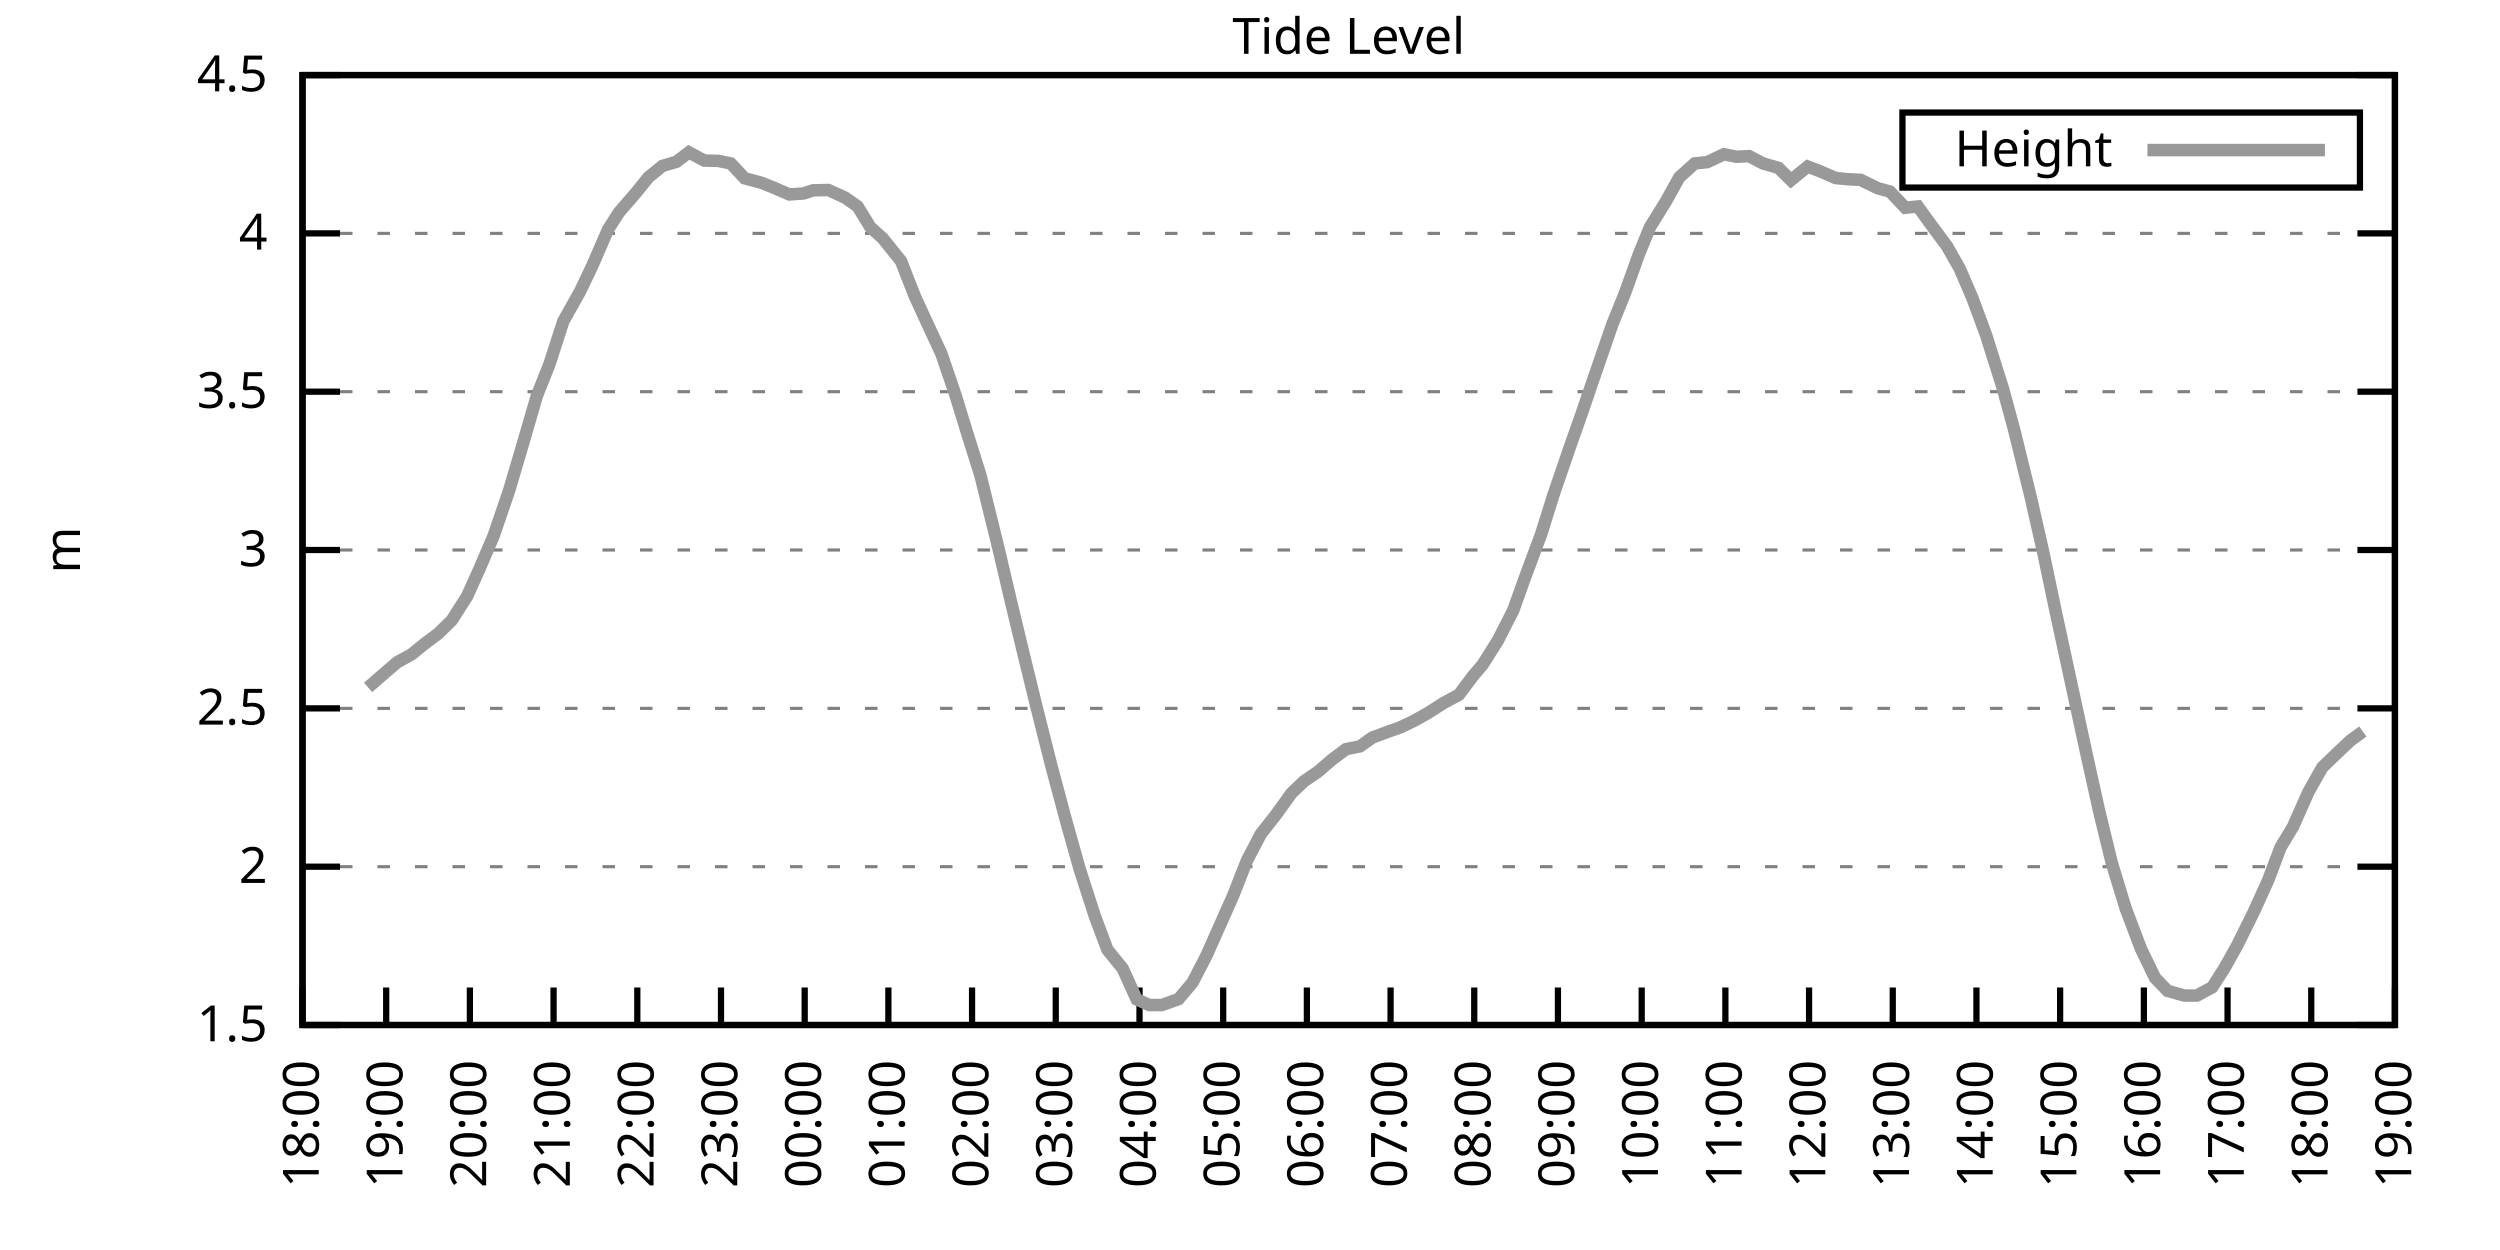
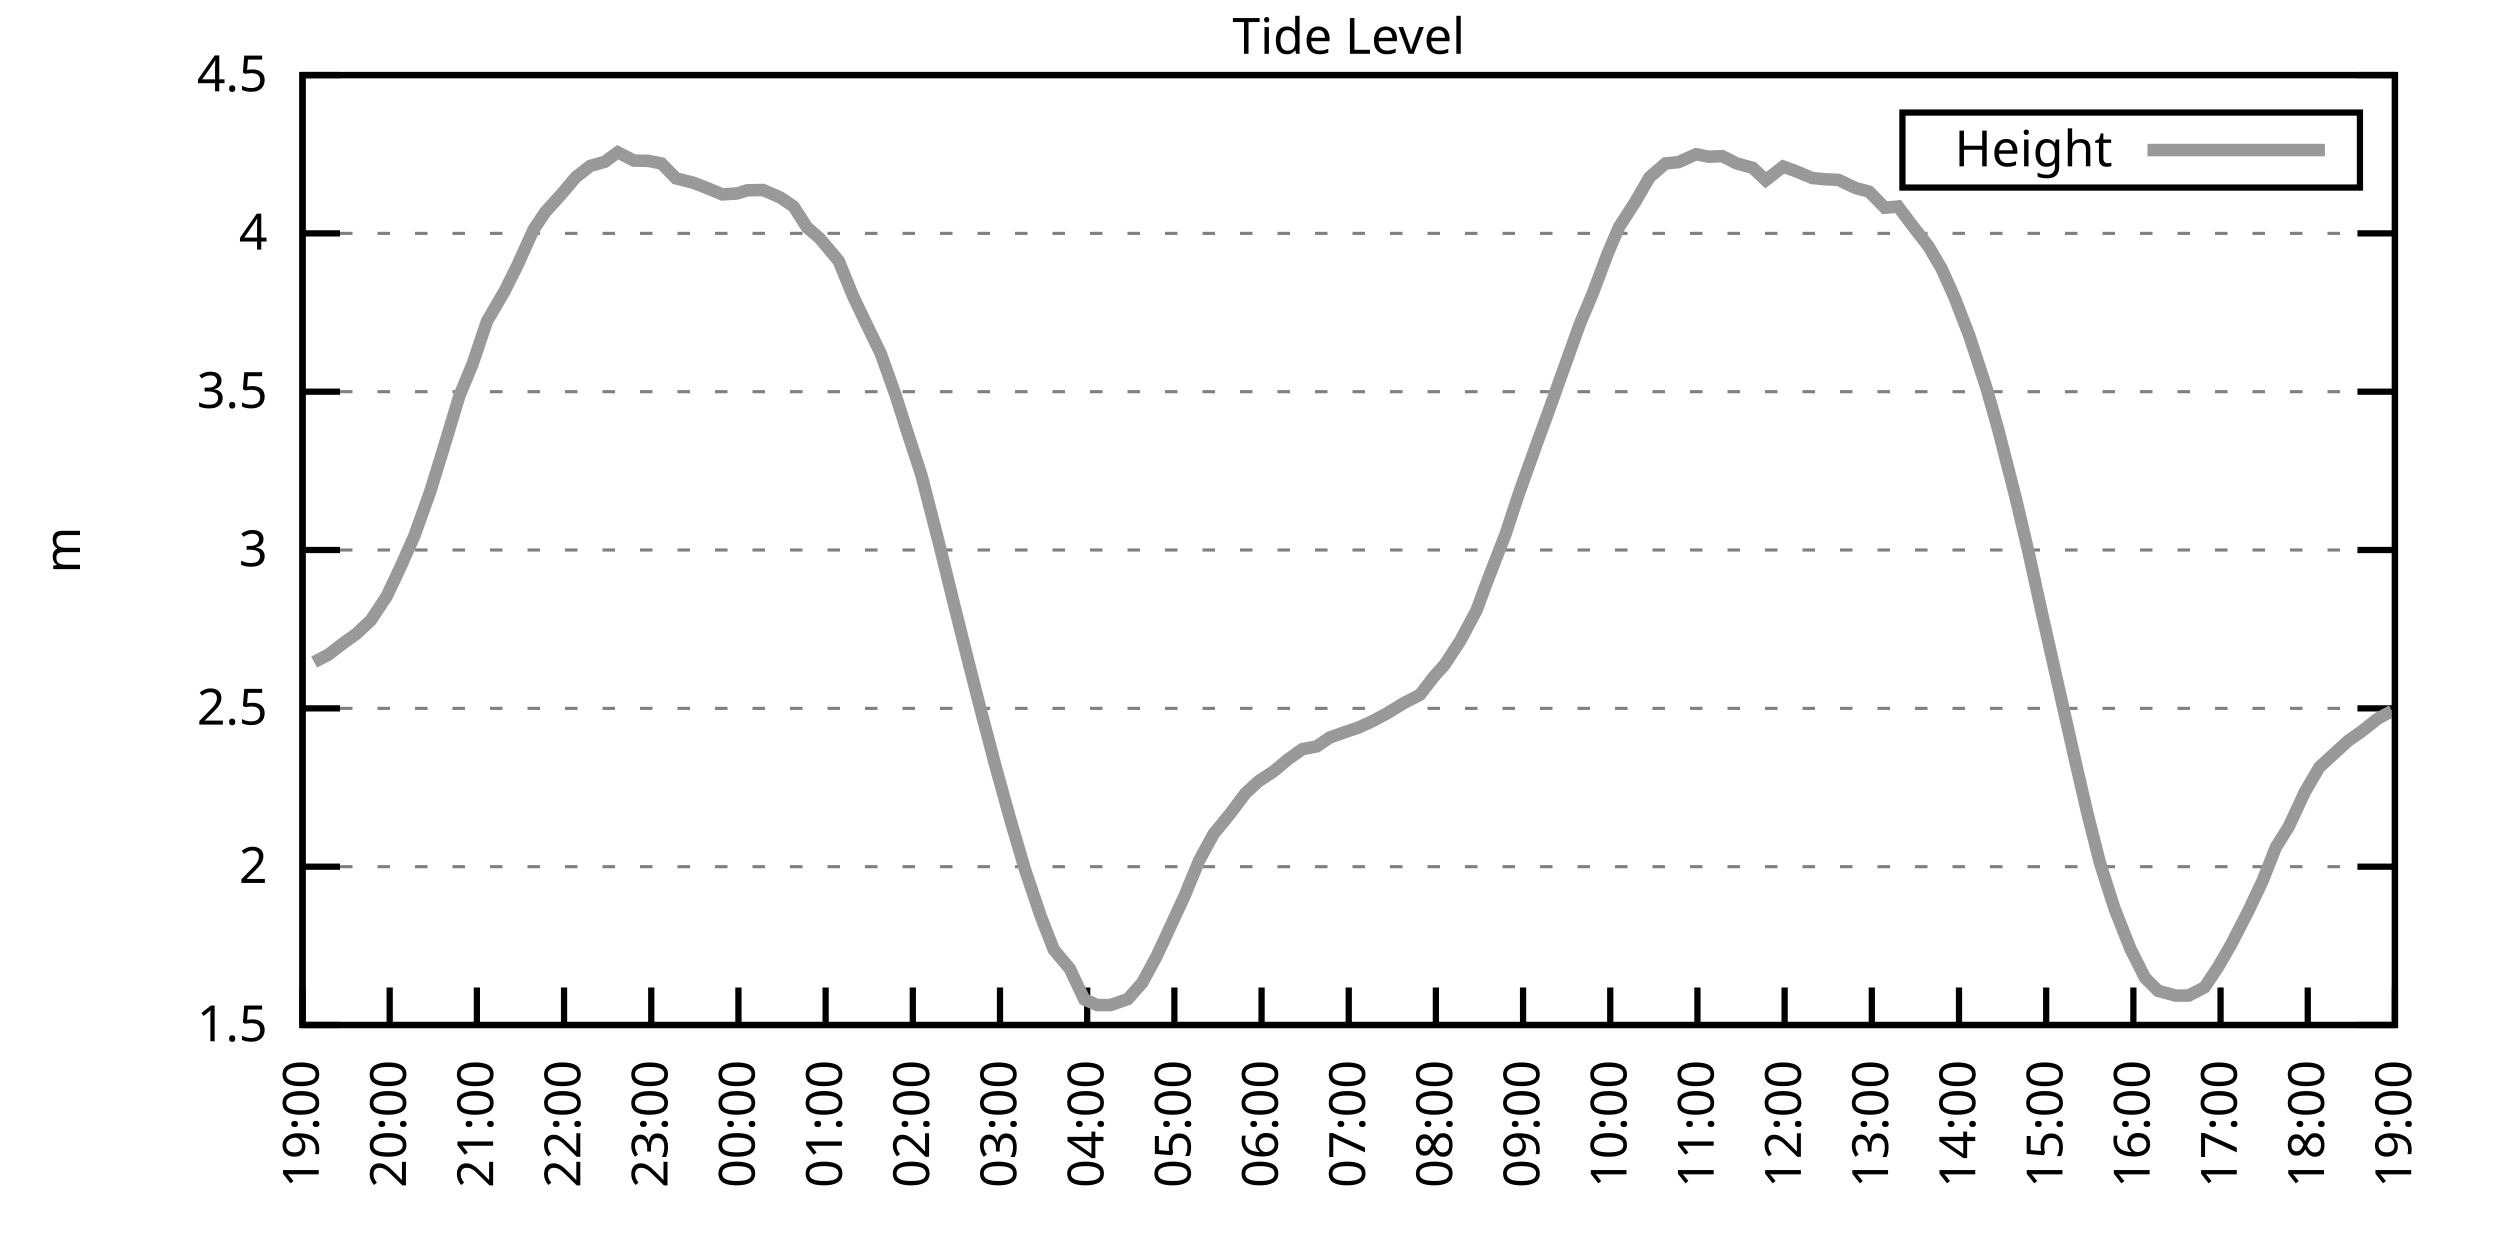
<svg xmlns="http://www.w3.org/2000/svg" xmlns:xlink="http://www.w3.org/1999/xlink" width="400" height="200" viewBox="0 0 400 200">
  <g id="gnuplot_canvas">
    <rect x="0" y="0" width="400" height="200" fill="none" />
    <defs>
      <circle id="gpDot" r="0.5" stroke-width="0.5" stroke="currentColor" />
      <path id="gpPt0" stroke-width="0.333" stroke="currentColor" d="M-1,0 h2 M0,-1 v2" />
      <path id="gpPt1" stroke-width="0.333" stroke="currentColor" d="M-1,-1 L1,1 M1,-1 L-1,1" />
      <path id="gpPt2" stroke-width="0.333" stroke="currentColor" d="M-1,0 L1,0 M0,-1 L0,1 M-1,-1 L1,1 M-1,1 L1,-1" />
      <rect id="gpPt3" stroke-width="0.333" stroke="currentColor" x="-1" y="-1" width="2" height="2" />
      <rect id="gpPt4" stroke-width="0.333" stroke="currentColor" fill="currentColor" x="-1" y="-1" width="2" height="2" />
      <circle id="gpPt5" stroke-width="0.333" stroke="currentColor" cx="0" cy="0" r="1" />
      <use xlink:href="#gpPt5" id="gpPt6" fill="currentColor" stroke="none" />
      <path id="gpPt7" stroke-width="0.333" stroke="currentColor" d="M0,-1.33 L-1.33,0.67 L1.33,0.67 z" />
      <use xlink:href="#gpPt7" id="gpPt8" fill="currentColor" stroke="none" />
      <use xlink:href="#gpPt7" id="gpPt9" stroke="currentColor" transform="rotate(180)" />
      <use xlink:href="#gpPt9" id="gpPt10" fill="currentColor" stroke="none" />
      <use xlink:href="#gpPt3" id="gpPt11" stroke="currentColor" transform="rotate(45)" />
      <use xlink:href="#gpPt11" id="gpPt12" fill="currentColor" stroke="none" />
      <path id="gpPt13" stroke-width="0.333" stroke="currentColor" d="M0,1.330 L1.265,0.411 L0.782,-1.067 L-0.782,-1.076 L-1.265,0.411 z" />
      <use xlink:href="#gpPt13" id="gpPt14" fill="currentColor" stroke="none" />
      <filter id="textbox" filterUnits="objectBoundingBox" x="0" y="0" height="1" width="1">
        <feFlood flood-color="white" flood-opacity="1" result="bgnd" />
        <feComposite in="SourceGraphic" in2="bgnd" operator="atop" />
      </filter>
      <filter id="greybox" filterUnits="objectBoundingBox" x="0" y="0" height="1" width="1">
        <feFlood flood-color="lightgrey" flood-opacity="1" result="grey" />
        <feComposite in="SourceGraphic" in2="grey" operator="atop" />
      </filter>
    </defs>
    <g fill="none" color="white" stroke="currentColor" stroke-width="1.00" stroke-linecap="butt" stroke-linejoin="miter">
</g>
    <g fill="none" color="black" stroke="currentColor" stroke-width="1.00" stroke-linecap="butt" stroke-linejoin="miter">
      <g stroke="none" shape-rendering="crispEdges">
        <polygon fill="rgb(255, 255, 255)" points="48.40,164.00 383.18,164.00 383.18,12.02 48.40,12.02 " />
      </g>
    </g>
    <g fill="none" color="black" stroke="currentColor" stroke-width="1.00" stroke-linecap="butt" stroke-linejoin="miter">
</g>
    <g fill="none" color="black" stroke="black" stroke-width="0.50" stroke-linecap="butt" stroke-linejoin="miter">
</g>
    <g fill="none" color="gray" stroke="currentColor" stroke-width="0.50" stroke-linecap="butt" stroke-linejoin="miter">
      <path stroke="gray" stroke-dasharray="2,4" class="gridline" d="M48.40,164.00 L383.19,164.00  " />
    </g>
    <g fill="none" color="gray" stroke="gray" stroke-width="1.00" stroke-linecap="butt" stroke-linejoin="miter">
</g>
    <g fill="none" color="black" stroke="currentColor" stroke-width="1.00" stroke-linecap="butt" stroke-linejoin="miter">
      <path stroke="black" d="M48.40,164.00 L54.40,164.00 M383.19,164.00 L377.19,164.00  " />
      <g transform="translate(42.80,166.60)" stroke="none" fill="black" font-family="Sans" font-size="8.00" text-anchor="end">
        <text>
          <tspan font-family="Sans"> 1.5</tspan>
        </text>
      </g>
    </g>
    <g fill="none" color="black" stroke="currentColor" stroke-width="1.00" stroke-linecap="butt" stroke-linejoin="miter">
</g>
    <g fill="none" color="black" stroke="black" stroke-width="0.50" stroke-linecap="butt" stroke-linejoin="miter">
</g>
    <g fill="none" color="gray" stroke="currentColor" stroke-width="0.50" stroke-linecap="butt" stroke-linejoin="miter">
      <path stroke="gray" stroke-dasharray="2,4" class="gridline" d="M48.40,138.67 L383.19,138.67  " />
    </g>
    <g fill="none" color="gray" stroke="gray" stroke-width="1.00" stroke-linecap="butt" stroke-linejoin="miter">
</g>
    <g fill="none" color="black" stroke="currentColor" stroke-width="1.00" stroke-linecap="butt" stroke-linejoin="miter">
      <path stroke="black" d="M48.40,138.67 L54.40,138.67 M383.19,138.67 L377.19,138.67  " />
      <g transform="translate(42.80,141.27)" stroke="none" fill="black" font-family="Sans" font-size="8.00" text-anchor="end">
        <text>
          <tspan font-family="Sans"> 2</tspan>
        </text>
      </g>
    </g>
    <g fill="none" color="black" stroke="currentColor" stroke-width="1.00" stroke-linecap="butt" stroke-linejoin="miter">
</g>
    <g fill="none" color="black" stroke="black" stroke-width="0.50" stroke-linecap="butt" stroke-linejoin="miter">
</g>
    <g fill="none" color="gray" stroke="currentColor" stroke-width="0.50" stroke-linecap="butt" stroke-linejoin="miter">
      <path stroke="gray" stroke-dasharray="2,4" class="gridline" d="M48.40,113.34 L383.19,113.34  " />
    </g>
    <g fill="none" color="gray" stroke="gray" stroke-width="1.00" stroke-linecap="butt" stroke-linejoin="miter">
</g>
    <g fill="none" color="black" stroke="currentColor" stroke-width="1.00" stroke-linecap="butt" stroke-linejoin="miter">
      <path stroke="black" d="M48.40,113.34 L54.40,113.34 M383.19,113.34 L377.19,113.34  " />
      <g transform="translate(42.80,115.94)" stroke="none" fill="black" font-family="Sans" font-size="8.00" text-anchor="end">
        <text>
          <tspan font-family="Sans"> 2.5</tspan>
        </text>
      </g>
    </g>
    <g fill="none" color="black" stroke="currentColor" stroke-width="1.00" stroke-linecap="butt" stroke-linejoin="miter">
</g>
    <g fill="none" color="black" stroke="black" stroke-width="0.50" stroke-linecap="butt" stroke-linejoin="miter">
</g>
    <g fill="none" color="gray" stroke="currentColor" stroke-width="0.50" stroke-linecap="butt" stroke-linejoin="miter">
      <path stroke="gray" stroke-dasharray="2,4" class="gridline" d="M48.40,88.00 L383.19,88.00  " />
    </g>
    <g fill="none" color="gray" stroke="gray" stroke-width="1.00" stroke-linecap="butt" stroke-linejoin="miter">
</g>
    <g fill="none" color="black" stroke="currentColor" stroke-width="1.00" stroke-linecap="butt" stroke-linejoin="miter">
      <path stroke="black" d="M48.40,88.00 L54.40,88.00 M383.19,88.00 L377.19,88.00  " />
      <g transform="translate(42.80,90.60)" stroke="none" fill="black" font-family="Sans" font-size="8.00" text-anchor="end">
        <text>
          <tspan font-family="Sans"> 3</tspan>
        </text>
      </g>
    </g>
    <g fill="none" color="black" stroke="currentColor" stroke-width="1.00" stroke-linecap="butt" stroke-linejoin="miter">
</g>
    <g fill="none" color="black" stroke="black" stroke-width="0.50" stroke-linecap="butt" stroke-linejoin="miter">
</g>
    <g fill="none" color="gray" stroke="currentColor" stroke-width="0.50" stroke-linecap="butt" stroke-linejoin="miter">
      <path stroke="gray" stroke-dasharray="2,4" class="gridline" d="M48.40,62.67 L383.19,62.67  " />
    </g>
    <g fill="none" color="gray" stroke="gray" stroke-width="1.00" stroke-linecap="butt" stroke-linejoin="miter">
</g>
    <g fill="none" color="black" stroke="currentColor" stroke-width="1.00" stroke-linecap="butt" stroke-linejoin="miter">
      <path stroke="black" d="M48.40,62.67 L54.40,62.67 M383.19,62.67 L377.19,62.67  " />
      <g transform="translate(42.80,65.27)" stroke="none" fill="black" font-family="Sans" font-size="8.00" text-anchor="end">
        <text>
          <tspan font-family="Sans"> 3.5</tspan>
        </text>
      </g>
    </g>
    <g fill="none" color="black" stroke="currentColor" stroke-width="1.00" stroke-linecap="butt" stroke-linejoin="miter">
</g>
    <g fill="none" color="black" stroke="black" stroke-width="0.50" stroke-linecap="butt" stroke-linejoin="miter">
</g>
    <g fill="none" color="gray" stroke="currentColor" stroke-width="0.50" stroke-linecap="butt" stroke-linejoin="miter">
      <path stroke="gray" stroke-dasharray="2,4" class="gridline" d="M48.40,37.34 L383.19,37.34  " />
    </g>
    <g fill="none" color="gray" stroke="gray" stroke-width="1.00" stroke-linecap="butt" stroke-linejoin="miter">
</g>
    <g fill="none" color="black" stroke="currentColor" stroke-width="1.00" stroke-linecap="butt" stroke-linejoin="miter">
      <path stroke="black" d="M48.40,37.34 L54.40,37.34 M383.19,37.34 L377.19,37.34  " />
      <g transform="translate(42.80,39.94)" stroke="none" fill="black" font-family="Sans" font-size="8.00" text-anchor="end">
        <text>
          <tspan font-family="Sans"> 4</tspan>
        </text>
      </g>
    </g>
    <g fill="none" color="black" stroke="currentColor" stroke-width="1.00" stroke-linecap="butt" stroke-linejoin="miter">
</g>
    <g fill="none" color="black" stroke="black" stroke-width="0.50" stroke-linecap="butt" stroke-linejoin="miter">
</g>
    <g fill="none" color="gray" stroke="currentColor" stroke-width="0.50" stroke-linecap="butt" stroke-linejoin="miter">
      <path stroke="gray" stroke-dasharray="2,4" class="gridline" d="M48.40,12.01 L383.19,12.01  " />
    </g>
    <g fill="none" color="gray" stroke="gray" stroke-width="1.00" stroke-linecap="butt" stroke-linejoin="miter">
</g>
    <g fill="none" color="black" stroke="currentColor" stroke-width="1.00" stroke-linecap="butt" stroke-linejoin="miter">
      <path stroke="black" d="M48.40,12.01 L54.40,12.01 M383.19,12.01 L377.19,12.01  " />
      <g transform="translate(42.80,14.61)" stroke="none" fill="black" font-family="Sans" font-size="8.00" text-anchor="end">
        <text>
          <tspan font-family="Sans"> 4.5</tspan>
        </text>
      </g>
    </g>
    <g fill="none" color="black" stroke="currentColor" stroke-width="1.00" stroke-linecap="butt" stroke-linejoin="miter">
      <path stroke="black" d="M48.40,164.00 L48.40,158.00  " />
      <g transform="translate(51.00,169.60) rotate(270.00)" stroke="none" fill="black" font-family="Sans" font-size="8.00" text-anchor="end">
        <text>
-           <tspan font-family="Sans">18:00</tspan>
-         </text>
-       </g>
-     </g>
-     <g fill="none" color="black" stroke="currentColor" stroke-width="1.00" stroke-linecap="butt" stroke-linejoin="miter">
-       <path stroke="black" d="M61.79,164.00 L61.79,158.00  " />
-       <g transform="translate(64.39,169.60) rotate(270.00)" stroke="none" fill="black" font-family="Sans" font-size="8.00" text-anchor="end">
-         <text>
          <tspan font-family="Sans">19:00</tspan>
        </text>
      </g>
    </g>
    <g fill="none" color="black" stroke="currentColor" stroke-width="1.00" stroke-linecap="butt" stroke-linejoin="miter">
-       <path stroke="black" d="M75.18,164.00 L75.18,158.00  " />
-       <g transform="translate(77.78,169.60) rotate(270.00)" stroke="none" fill="black" font-family="Sans" font-size="8.00" text-anchor="end">
+       <path stroke="black" d="M62.35,164.00 L62.35,158.00  " />
+       <g transform="translate(64.95,169.60) rotate(270.00)" stroke="none" fill="black" font-family="Sans" font-size="8.00" text-anchor="end">
        <text>
          <tspan font-family="Sans">20:00</tspan>
        </text>
      </g>
    </g>
    <g fill="none" color="black" stroke="currentColor" stroke-width="1.00" stroke-linecap="butt" stroke-linejoin="miter">
-       <path stroke="black" d="M88.57,164.00 L88.57,158.00  " />
-       <g transform="translate(91.17,169.60) rotate(270.00)" stroke="none" fill="black" font-family="Sans" font-size="8.00" text-anchor="end">
+       <path stroke="black" d="M76.30,164.00 L76.30,158.00  " />
+       <g transform="translate(78.90,169.60) rotate(270.00)" stroke="none" fill="black" font-family="Sans" font-size="8.00" text-anchor="end">
        <text>
          <tspan font-family="Sans">21:00</tspan>
        </text>
      </g>
    </g>
    <g fill="none" color="black" stroke="currentColor" stroke-width="1.00" stroke-linecap="butt" stroke-linejoin="miter">
-       <path stroke="black" d="M101.97,164.00 L101.97,158.00  " />
-       <g transform="translate(104.57,169.60) rotate(270.00)" stroke="none" fill="black" font-family="Sans" font-size="8.00" text-anchor="end">
+       <path stroke="black" d="M90.25,164.00 L90.25,158.00  " />
+       <g transform="translate(92.85,169.60) rotate(270.00)" stroke="none" fill="black" font-family="Sans" font-size="8.00" text-anchor="end">
        <text>
          <tspan font-family="Sans">22:00</tspan>
        </text>
      </g>
    </g>
    <g fill="none" color="black" stroke="currentColor" stroke-width="1.00" stroke-linecap="butt" stroke-linejoin="miter">
-       <path stroke="black" d="M115.36,164.00 L115.36,158.00  " />
-       <g transform="translate(117.96,169.60) rotate(270.00)" stroke="none" fill="black" font-family="Sans" font-size="8.00" text-anchor="end">
+       <path stroke="black" d="M104.20,164.00 L104.20,158.00  " />
+       <g transform="translate(106.80,169.60) rotate(270.00)" stroke="none" fill="black" font-family="Sans" font-size="8.00" text-anchor="end">
        <text>
          <tspan font-family="Sans">23:00</tspan>
        </text>
      </g>
    </g>
    <g fill="none" color="black" stroke="currentColor" stroke-width="1.00" stroke-linecap="butt" stroke-linejoin="miter">
-       <path stroke="black" d="M128.75,164.00 L128.75,158.00  " />
-       <g transform="translate(131.35,169.60) rotate(270.00)" stroke="none" fill="black" font-family="Sans" font-size="8.00" text-anchor="end">
+       <path stroke="black" d="M118.15,164.00 L118.15,158.00  " />
+       <g transform="translate(120.75,169.60) rotate(270.00)" stroke="none" fill="black" font-family="Sans" font-size="8.00" text-anchor="end">
        <text>
          <tspan font-family="Sans">00:00</tspan>
        </text>
      </g>
    </g>
    <g fill="none" color="black" stroke="currentColor" stroke-width="1.00" stroke-linecap="butt" stroke-linejoin="miter">
-       <path stroke="black" d="M142.14,164.00 L142.14,158.00  " />
-       <g transform="translate(144.74,169.60) rotate(270.00)" stroke="none" fill="black" font-family="Sans" font-size="8.00" text-anchor="end">
+       <path stroke="black" d="M132.10,164.00 L132.10,158.00  " />
+       <g transform="translate(134.70,169.60) rotate(270.00)" stroke="none" fill="black" font-family="Sans" font-size="8.00" text-anchor="end">
        <text>
          <tspan font-family="Sans">01:00</tspan>
        </text>
      </g>
    </g>
    <g fill="none" color="black" stroke="currentColor" stroke-width="1.00" stroke-linecap="butt" stroke-linejoin="miter">
-       <path stroke="black" d="M155.53,164.00 L155.53,158.00  " />
-       <g transform="translate(158.13,169.60) rotate(270.00)" stroke="none" fill="black" font-family="Sans" font-size="8.00" text-anchor="end">
+       <path stroke="black" d="M146.05,164.00 L146.05,158.00  " />
+       <g transform="translate(148.65,169.60) rotate(270.00)" stroke="none" fill="black" font-family="Sans" font-size="8.00" text-anchor="end">
        <text>
          <tspan font-family="Sans">02:00</tspan>
        </text>
      </g>
    </g>
    <g fill="none" color="black" stroke="currentColor" stroke-width="1.00" stroke-linecap="butt" stroke-linejoin="miter">
-       <path stroke="black" d="M168.92,164.00 L168.92,158.00  " />
-       <g transform="translate(171.52,169.60) rotate(270.00)" stroke="none" fill="black" font-family="Sans" font-size="8.00" text-anchor="end">
+       <path stroke="black" d="M160.00,164.00 L160.00,158.00  " />
+       <g transform="translate(162.60,169.60) rotate(270.00)" stroke="none" fill="black" font-family="Sans" font-size="8.00" text-anchor="end">
        <text>
          <tspan font-family="Sans">03:00</tspan>
        </text>
      </g>
    </g>
    <g fill="none" color="black" stroke="currentColor" stroke-width="1.00" stroke-linecap="butt" stroke-linejoin="miter">
-       <path stroke="black" d="M182.32,164.00 L182.32,158.00  " />
-       <g transform="translate(184.92,169.60) rotate(270.00)" stroke="none" fill="black" font-family="Sans" font-size="8.00" text-anchor="end">
+       <path stroke="black" d="M173.95,164.00 L173.95,158.00  " />
+       <g transform="translate(176.55,169.60) rotate(270.00)" stroke="none" fill="black" font-family="Sans" font-size="8.00" text-anchor="end">
        <text>
          <tspan font-family="Sans">04:00</tspan>
        </text>
      </g>
    </g>
    <g fill="none" color="black" stroke="currentColor" stroke-width="1.00" stroke-linecap="butt" stroke-linejoin="miter">
-       <path stroke="black" d="M195.71,164.00 L195.71,158.00  " />
-       <g transform="translate(198.31,169.60) rotate(270.00)" stroke="none" fill="black" font-family="Sans" font-size="8.00" text-anchor="end">
+       <path stroke="black" d="M187.90,164.00 L187.90,158.00  " />
+       <g transform="translate(190.50,169.60) rotate(270.00)" stroke="none" fill="black" font-family="Sans" font-size="8.00" text-anchor="end">
        <text>
          <tspan font-family="Sans">05:00</tspan>
        </text>
      </g>
    </g>
    <g fill="none" color="black" stroke="currentColor" stroke-width="1.00" stroke-linecap="butt" stroke-linejoin="miter">
-       <path stroke="black" d="M209.10,164.00 L209.10,158.00  " />
-       <g transform="translate(211.70,169.60) rotate(270.00)" stroke="none" fill="black" font-family="Sans" font-size="8.00" text-anchor="end">
+       <path stroke="black" d="M201.85,164.00 L201.85,158.00  " />
+       <g transform="translate(204.45,169.60) rotate(270.00)" stroke="none" fill="black" font-family="Sans" font-size="8.00" text-anchor="end">
        <text>
          <tspan font-family="Sans">06:00</tspan>
        </text>
      </g>
    </g>
    <g fill="none" color="black" stroke="currentColor" stroke-width="1.00" stroke-linecap="butt" stroke-linejoin="miter">
-       <path stroke="black" d="M222.49,164.00 L222.49,158.00  " />
-       <g transform="translate(225.09,169.60) rotate(270.00)" stroke="none" fill="black" font-family="Sans" font-size="8.00" text-anchor="end">
+       <path stroke="black" d="M215.80,164.00 L215.80,158.00  " />
+       <g transform="translate(218.40,169.60) rotate(270.00)" stroke="none" fill="black" font-family="Sans" font-size="8.00" text-anchor="end">
        <text>
          <tspan font-family="Sans">07:00</tspan>
        </text>
      </g>
    </g>
    <g fill="none" color="black" stroke="currentColor" stroke-width="1.00" stroke-linecap="butt" stroke-linejoin="miter">
-       <path stroke="black" d="M235.88,164.00 L235.88,158.00  " />
-       <g transform="translate(238.48,169.60) rotate(270.00)" stroke="none" fill="black" font-family="Sans" font-size="8.00" text-anchor="end">
+       <path stroke="black" d="M229.74,164.00 L229.74,158.00  " />
+       <g transform="translate(232.34,169.60) rotate(270.00)" stroke="none" fill="black" font-family="Sans" font-size="8.00" text-anchor="end">
        <text>
          <tspan font-family="Sans">08:00</tspan>
        </text>
      </g>
    </g>
    <g fill="none" color="black" stroke="currentColor" stroke-width="1.00" stroke-linecap="butt" stroke-linejoin="miter">
-       <path stroke="black" d="M249.27,164.00 L249.27,158.00  " />
-       <g transform="translate(251.87,169.60) rotate(270.00)" stroke="none" fill="black" font-family="Sans" font-size="8.00" text-anchor="end">
+       <path stroke="black" d="M243.69,164.00 L243.69,158.00  " />
+       <g transform="translate(246.29,169.60) rotate(270.00)" stroke="none" fill="black" font-family="Sans" font-size="8.00" text-anchor="end">
        <text>
          <tspan font-family="Sans">09:00</tspan>
        </text>
      </g>
    </g>
    <g fill="none" color="black" stroke="currentColor" stroke-width="1.00" stroke-linecap="butt" stroke-linejoin="miter">
-       <path stroke="black" d="M262.67,164.00 L262.67,158.00  " />
-       <g transform="translate(265.27,169.60) rotate(270.00)" stroke="none" fill="black" font-family="Sans" font-size="8.00" text-anchor="end">
+       <path stroke="black" d="M257.64,164.00 L257.64,158.00  " />
+       <g transform="translate(260.24,169.60) rotate(270.00)" stroke="none" fill="black" font-family="Sans" font-size="8.00" text-anchor="end">
        <text>
          <tspan font-family="Sans">10:00</tspan>
        </text>
      </g>
    </g>
    <g fill="none" color="black" stroke="currentColor" stroke-width="1.00" stroke-linecap="butt" stroke-linejoin="miter">
-       <path stroke="black" d="M276.06,164.00 L276.06,158.00  " />
-       <g transform="translate(278.66,169.60) rotate(270.00)" stroke="none" fill="black" font-family="Sans" font-size="8.00" text-anchor="end">
+       <path stroke="black" d="M271.59,164.00 L271.59,158.00  " />
+       <g transform="translate(274.19,169.60) rotate(270.00)" stroke="none" fill="black" font-family="Sans" font-size="8.00" text-anchor="end">
        <text>
          <tspan font-family="Sans">11:00</tspan>
        </text>
      </g>
    </g>
    <g fill="none" color="black" stroke="currentColor" stroke-width="1.00" stroke-linecap="butt" stroke-linejoin="miter">
-       <path stroke="black" d="M289.45,164.00 L289.45,158.00  " />
-       <g transform="translate(292.05,169.60) rotate(270.00)" stroke="none" fill="black" font-family="Sans" font-size="8.00" text-anchor="end">
+       <path stroke="black" d="M285.54,164.00 L285.54,158.00  " />
+       <g transform="translate(288.14,169.60) rotate(270.00)" stroke="none" fill="black" font-family="Sans" font-size="8.00" text-anchor="end">
        <text>
          <tspan font-family="Sans">12:00</tspan>
        </text>
      </g>
    </g>
    <g fill="none" color="black" stroke="currentColor" stroke-width="1.00" stroke-linecap="butt" stroke-linejoin="miter">
-       <path stroke="black" d="M302.84,164.00 L302.84,158.00  " />
-       <g transform="translate(305.44,169.60) rotate(270.00)" stroke="none" fill="black" font-family="Sans" font-size="8.00" text-anchor="end">
+       <path stroke="black" d="M299.49,164.00 L299.49,158.00  " />
+       <g transform="translate(302.09,169.60) rotate(270.00)" stroke="none" fill="black" font-family="Sans" font-size="8.00" text-anchor="end">
        <text>
          <tspan font-family="Sans">13:00</tspan>
        </text>
      </g>
    </g>
    <g fill="none" color="black" stroke="currentColor" stroke-width="1.00" stroke-linecap="butt" stroke-linejoin="miter">
-       <path stroke="black" d="M316.23,164.00 L316.23,158.00  " />
-       <g transform="translate(318.83,169.60) rotate(270.00)" stroke="none" fill="black" font-family="Sans" font-size="8.00" text-anchor="end">
+       <path stroke="black" d="M313.44,164.00 L313.44,158.00  " />
+       <g transform="translate(316.04,169.60) rotate(270.00)" stroke="none" fill="black" font-family="Sans" font-size="8.00" text-anchor="end">
        <text>
          <tspan font-family="Sans">14:00</tspan>
        </text>
      </g>
    </g>
    <g fill="none" color="black" stroke="currentColor" stroke-width="1.00" stroke-linecap="butt" stroke-linejoin="miter">
-       <path stroke="black" d="M329.62,164.00 L329.62,158.00  " />
-       <g transform="translate(332.22,169.60) rotate(270.00)" stroke="none" fill="black" font-family="Sans" font-size="8.00" text-anchor="end">
+       <path stroke="black" d="M327.39,164.00 L327.39,158.00  " />
+       <g transform="translate(329.99,169.60) rotate(270.00)" stroke="none" fill="black" font-family="Sans" font-size="8.00" text-anchor="end">
        <text>
          <tspan font-family="Sans">15:00</tspan>
        </text>
      </g>
    </g>
    <g fill="none" color="black" stroke="currentColor" stroke-width="1.00" stroke-linecap="butt" stroke-linejoin="miter">
-       <path stroke="black" d="M343.02,164.00 L343.02,158.00  " />
-       <g transform="translate(345.62,169.60) rotate(270.00)" stroke="none" fill="black" font-family="Sans" font-size="8.00" text-anchor="end">
+       <path stroke="black" d="M341.34,164.00 L341.34,158.00  " />
+       <g transform="translate(343.94,169.60) rotate(270.00)" stroke="none" fill="black" font-family="Sans" font-size="8.00" text-anchor="end">
        <text>
          <tspan font-family="Sans">16:00</tspan>
        </text>
      </g>
    </g>
    <g fill="none" color="black" stroke="currentColor" stroke-width="1.00" stroke-linecap="butt" stroke-linejoin="miter">
-       <path stroke="black" d="M356.41,164.00 L356.41,158.00  " />
-       <g transform="translate(359.01,169.60) rotate(270.00)" stroke="none" fill="black" font-family="Sans" font-size="8.00" text-anchor="end">
+       <path stroke="black" d="M355.29,164.00 L355.29,158.00  " />
+       <g transform="translate(357.89,169.60) rotate(270.00)" stroke="none" fill="black" font-family="Sans" font-size="8.00" text-anchor="end">
        <text>
          <tspan font-family="Sans">17:00</tspan>
        </text>
      </g>
    </g>
    <g fill="none" color="black" stroke="currentColor" stroke-width="1.00" stroke-linecap="butt" stroke-linejoin="miter">
-       <path stroke="black" d="M369.80,164.00 L369.80,158.00  " />
-       <g transform="translate(372.40,169.60) rotate(270.00)" stroke="none" fill="black" font-family="Sans" font-size="8.00" text-anchor="end">
+       <path stroke="black" d="M369.24,164.00 L369.24,158.00  " />
+       <g transform="translate(371.84,169.60) rotate(270.00)" stroke="none" fill="black" font-family="Sans" font-size="8.00" text-anchor="end">
        <text>
          <tspan font-family="Sans">18:00</tspan>
        </text>
      </g>
    </g>
    <g fill="none" color="black" stroke="currentColor" stroke-width="1.00" stroke-linecap="butt" stroke-linejoin="miter">
      <path stroke="black" d="M383.19,164.00 L383.19,158.00  " />
      <g transform="translate(385.79,169.60) rotate(270.00)" stroke="none" fill="black" font-family="Sans" font-size="8.00" text-anchor="end">
        <text>
          <tspan font-family="Sans">19:00</tspan>
        </text>
      </g>
    </g>
    <g fill="none" color="black" stroke="currentColor" stroke-width="1.00" stroke-linecap="butt" stroke-linejoin="miter">
</g>
    <g fill="none" color="black" stroke="currentColor" stroke-width="1.00" stroke-linecap="butt" stroke-linejoin="miter">
      <path stroke="black" d="M48.40,12.01 L48.40,164.00 L383.19,164.00 L383.19,12.01 L48.40,12.01 Z  " />
    </g>
    <g fill="none" color="black" stroke="currentColor" stroke-width="1.00" stroke-linecap="butt" stroke-linejoin="miter">
</g>
    <g fill="none" color="black" stroke="currentColor" stroke-width="1.00" stroke-linecap="butt" stroke-linejoin="miter">
      <path stroke="black" d="M304.39,30.01 L304.39,18.01 L377.59,18.01 L377.59,30.01 L304.39,30.01 Z  " />
    </g>
    <g id="Tide_level_plot_1">
      <g fill="none" color="white" stroke="black" stroke-width="2.00" stroke-linecap="butt" stroke-linejoin="miter">
</g>
      <g fill="none" color="black" stroke="currentColor" stroke-width="2.00" stroke-linecap="butt" stroke-linejoin="miter">
        <g transform="translate(337.99,26.61)" stroke="none" fill="black" font-family="Sans" font-size="8.00" text-anchor="end">
          <text>
            <tspan font-family="Sans">Height</tspan>
          </text>
        </g>
      </g>
      <g fill="none" color="black" stroke="currentColor" stroke-width="2.00" stroke-linecap="butt" stroke-linejoin="miter">
-         <path stroke="rgb(153, 153, 153)" d="M343.59,24.01 L371.99,24.01 M58.89,109.99 L61.57,107.66 L63.58,105.94 L65.81,104.72 L68.26,102.75 L70.05,101.43   L72.28,99.25 L74.74,95.40 L76.75,90.94 L78.98,85.73 L81.43,78.58 L83.44,71.79 L85.90,63.33 L87.91,58.27   L90.14,51.38 L92.82,46.61 L94.82,42.41 L97.28,36.73 L99.06,33.95 L101.74,30.86 L103.75,28.37 L105.98,26.55   L108.22,25.89 L110.22,24.37 L112.68,25.69 L114.91,25.74 L116.92,26.15 L119.15,28.53 L121.83,29.24 L123.84,30.05   L126.29,31.11 L128.53,30.96 L130.09,30.45 L132.54,30.40 L135.22,31.62 L137.23,33.04 L139.24,36.33 L141.25,38.15   L144.15,41.75 L146.38,47.42 L148.17,51.32 L150.62,56.59 L152.85,63.13 L154.64,68.96 L156.87,76.05 L159.77,87.80   L161.78,96.36 L163.79,104.72 L165.80,112.93 L168.25,122.66 L170.49,131.02 L172.72,138.97 L175.17,146.57 L177.18,151.94   L179.64,154.98 L181.87,159.90 L183.88,160.81 L185.89,160.81 L188.57,159.85 L190.80,157.21 L193.03,152.90 L197.27,143.38   L199.50,137.71 L201.73,133.45 L204.19,130.31 L206.64,126.91 L208.65,124.99 L210.88,123.47 L213.12,121.54 L215.35,119.87   L217.58,119.42 L219.59,118.00 L222.04,117.09 L224.05,116.38 L226.29,115.31 L228.52,114.05 L230.97,112.48 L233.43,111.16   L235.66,108.17 L237.22,106.35 L239.68,102.44 L242.13,97.63 L243.92,92.62 L246.60,85.42 L248.60,79.04 L251.28,71.24   L253.07,66.17 L254.85,60.95 L257.98,51.88 L259.99,46.92 L262.22,40.69 L264.00,36.33 L266.46,32.38 L268.69,28.37   L271.15,26.15 L273.16,25.94 L275.83,24.68 L277.84,25.08 L279.85,24.98 L282.08,26.15 L284.54,26.85 L286.55,28.83   L289.23,26.65 L291.23,27.41 L293.69,28.48 L295.70,28.68 L297.71,28.78 L300.39,30.10 L302.39,30.65 L304.85,33.24   L306.86,33.04 L308.87,35.82 L311.54,39.42 L313.55,42.97 L315.56,47.63 L317.79,53.66 L320.47,62.17 L322.26,68.75   L324.94,79.65 L326.95,88.51 L328.95,98.04 L333.86,120.73 L335.87,129.80 L337.88,138.06 L340.11,145.36 L342.57,151.84   L344.80,156.45 L346.81,158.53 L349.49,159.29 L351.50,159.29 L353.95,157.97 L355.96,154.83 L357.97,151.23 L360.65,145.81   L362.88,140.90 L364.89,135.58 L366.90,132.23 L369.35,126.71 L371.58,122.76 L373.59,120.83 L376.05,118.50 L378.06,117.04    " />
+         <path stroke="rgb(153, 153, 153)" d="M343.59,24.01 L371.99,24.01 M50.26,105.94 L52.58,104.72 L55.14,102.75 L57.00,101.43 L59.33,99.25 L61.88,95.40   L63.98,90.94 L66.30,85.73 L68.86,78.58 L70.95,71.79 L73.51,63.33 L75.60,58.27 L77.93,51.38 L80.72,46.61   L82.81,42.41 L85.37,36.73 L87.23,33.95 L90.02,30.86 L92.11,28.37 L94.43,26.55 L96.76,25.89 L98.85,24.37   L101.41,25.69 L103.73,25.74 L105.83,26.15 L108.15,28.53 L110.94,29.24 L113.03,30.05 L115.59,31.11 L117.92,30.96   L119.54,30.45 L122.10,30.40 L124.89,31.62 L126.98,33.04 L129.08,36.33 L131.17,38.15 L134.19,41.75 L136.51,47.42   L138.37,51.32 L140.93,56.59 L143.26,63.13 L145.12,68.96 L147.44,76.05 L150.46,87.80 L152.56,96.36 L154.65,104.72   L156.74,112.93 L159.30,122.66 L161.62,131.02 L163.95,138.97 L166.51,146.57 L168.60,151.94 L171.16,154.98 L173.48,159.90   L175.57,160.81 L177.67,160.81 L180.46,159.85 L182.78,157.21 L185.11,152.90 L189.52,143.38 L191.85,137.71 L194.17,133.45   L196.73,130.31 L199.29,126.91 L201.38,124.99 L203.71,123.47 L206.03,121.54 L208.36,119.87 L210.68,119.42 L212.77,118.00   L215.33,117.09 L217.42,116.38 L219.75,115.31 L222.07,114.05 L224.63,112.48 L227.19,111.16 L229.51,108.17 L231.14,106.35   L233.70,102.44 L236.25,97.63 L238.11,92.62 L240.90,85.42 L243.00,79.04 L245.79,71.24 L247.65,66.17 L249.51,60.95   L252.76,51.88 L254.85,46.92 L257.18,40.69 L259.04,36.33 L261.60,32.38 L263.92,28.37 L266.48,26.15 L268.57,25.94   L271.36,24.68 L273.45,25.08 L275.55,24.98 L277.87,26.15 L280.43,26.85 L282.52,28.83 L285.31,26.65 L287.40,27.41   L289.96,28.48 L292.05,28.68 L294.15,28.78 L296.94,30.10 L299.03,30.65 L301.58,33.24 L303.68,33.04 L305.77,35.82   L308.56,39.42 L310.65,42.97 L312.74,47.63 L315.07,53.66 L317.86,62.17 L319.72,68.75 L322.51,79.65 L324.60,88.51   L326.69,98.04 L331.81,120.73 L333.90,129.80 L335.99,138.06 L338.32,145.36 L340.88,151.84 L343.20,156.45 L345.29,158.53   L348.08,159.29 L350.18,159.29 L352.73,157.97 L354.83,154.83 L356.92,151.23 L359.71,145.81 L362.03,140.90 L364.13,135.58   L366.22,132.23 L368.78,126.71 L371.10,122.76 L373.19,120.83 L375.75,118.50 L377.84,117.04 L380.40,115.01 L382.73,113.74    " />
      </g>
    </g>
    <g fill="none" color="black" stroke="currentColor" stroke-width="2.00" stroke-linecap="butt" stroke-linejoin="miter">
</g>
    <g fill="none" color="black" stroke="black" stroke-width="1.00" stroke-linecap="butt" stroke-linejoin="miter">
</g>
    <g fill="none" color="black" stroke="currentColor" stroke-width="1.00" stroke-linecap="butt" stroke-linejoin="miter">
      <path stroke="black" d="M48.40,12.01 L48.40,164.00 L383.19,164.00 L383.19,12.01 L48.40,12.01 Z  " />
      <g transform="translate(12.80,88.01) rotate(270.00)" stroke="none" fill="black" font-family="Sans" font-size="8.00" text-anchor="middle">
        <text>
          <tspan font-family="Sans">m</tspan>
        </text>
      </g>
    </g>
    <g fill="none" color="black" stroke="currentColor" stroke-width="1.00" stroke-linecap="butt" stroke-linejoin="miter">
</g>
    <g fill="none" color="black" stroke="currentColor" stroke-width="1.00" stroke-linecap="butt" stroke-linejoin="miter">
      <g transform="translate(215.79,8.61)" stroke="none" fill="black" font-family="Sans" font-size="8.00" text-anchor="middle">
        <text>
          <tspan font-family="Sans">Tide Level</tspan>
        </text>
      </g>
    </g>
    <g fill="none" color="black" stroke="currentColor" stroke-width="1.00" stroke-linecap="butt" stroke-linejoin="miter">
</g>
  </g>
</svg>
